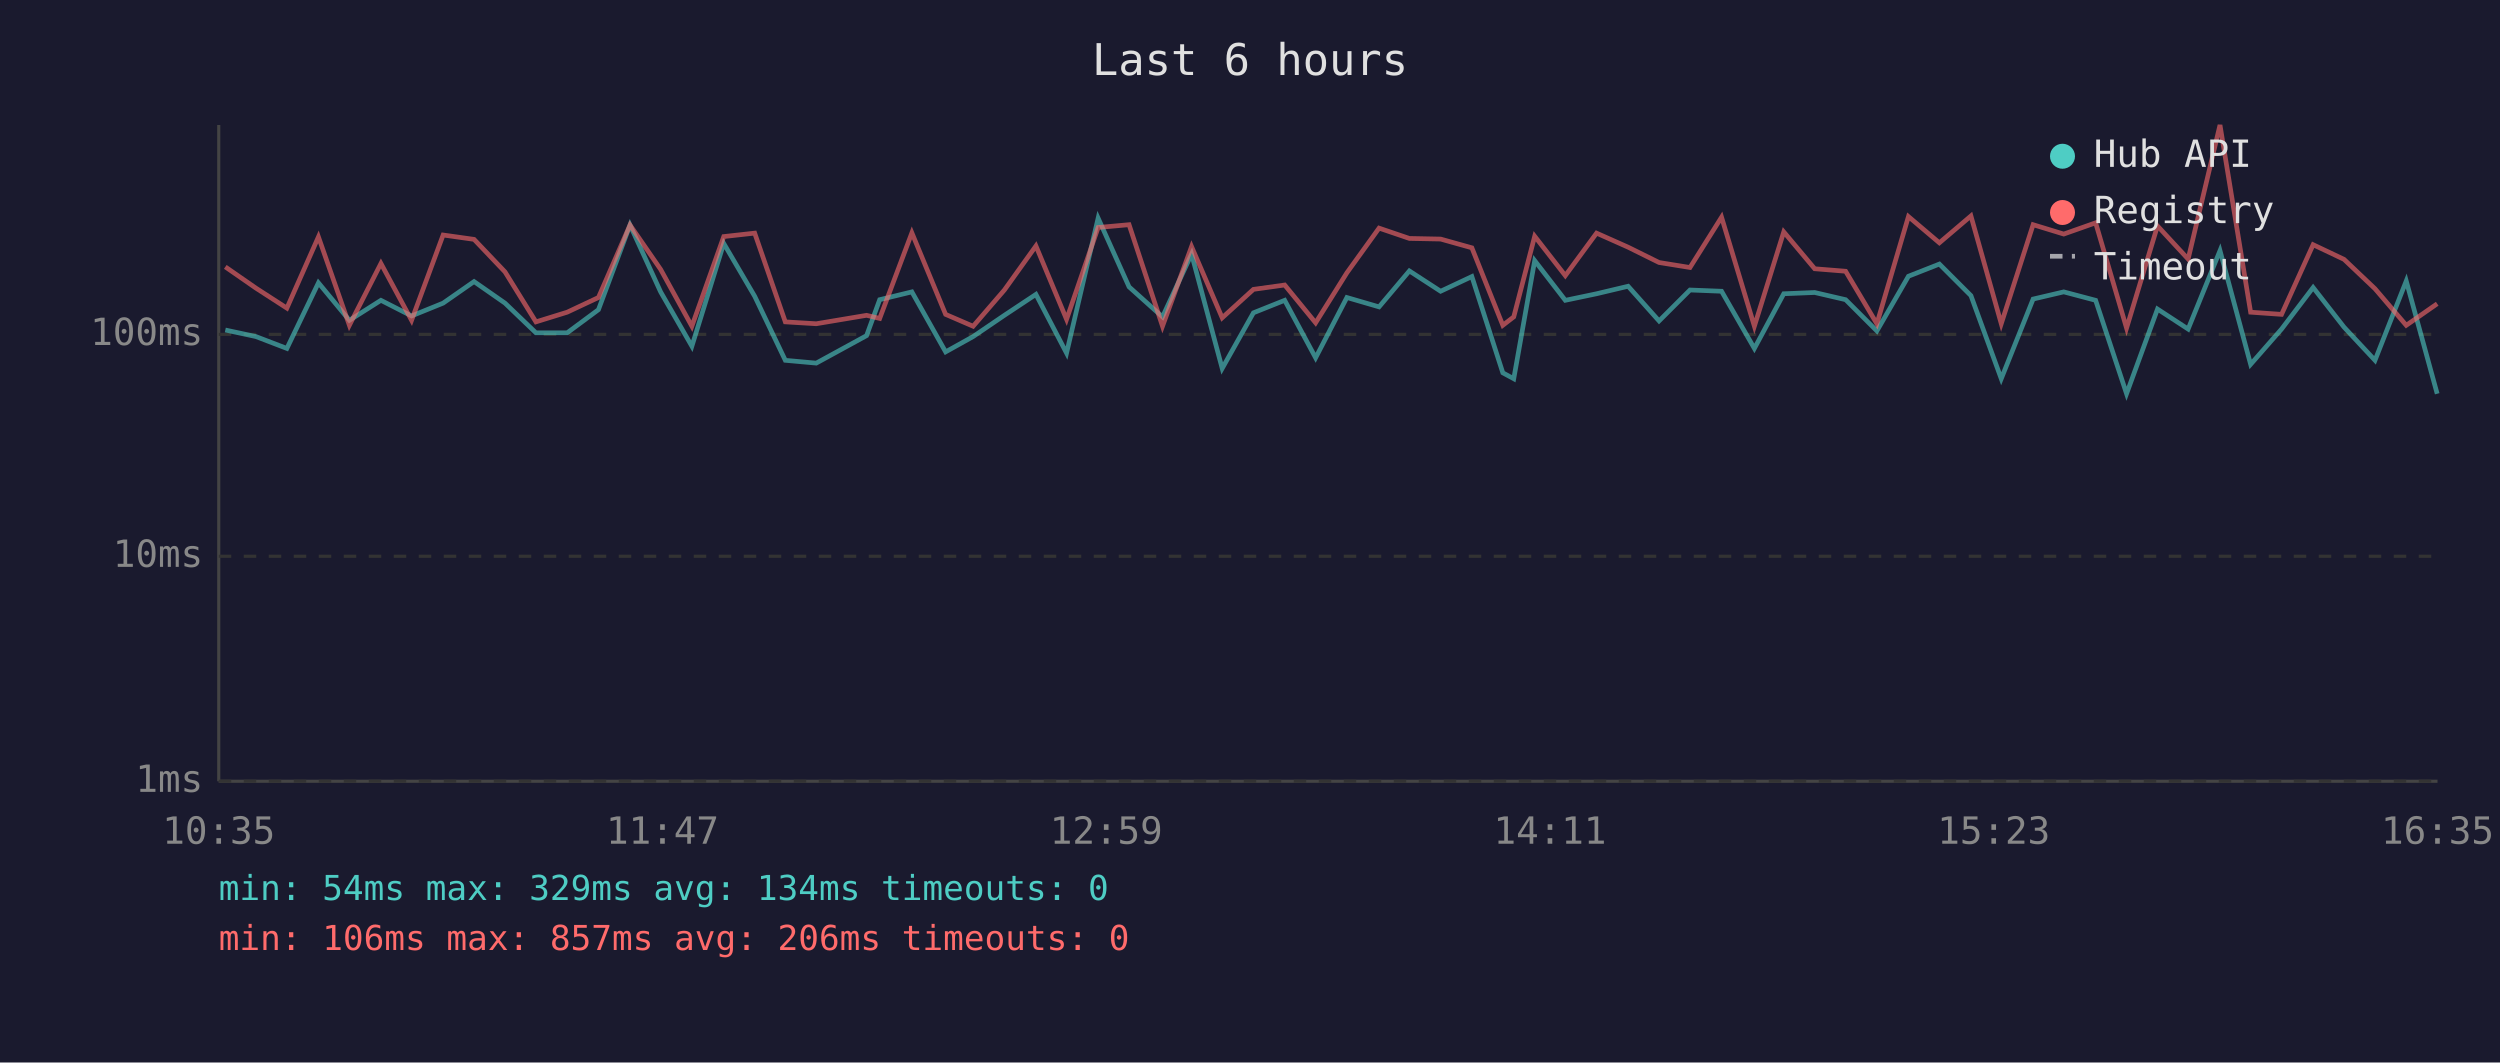
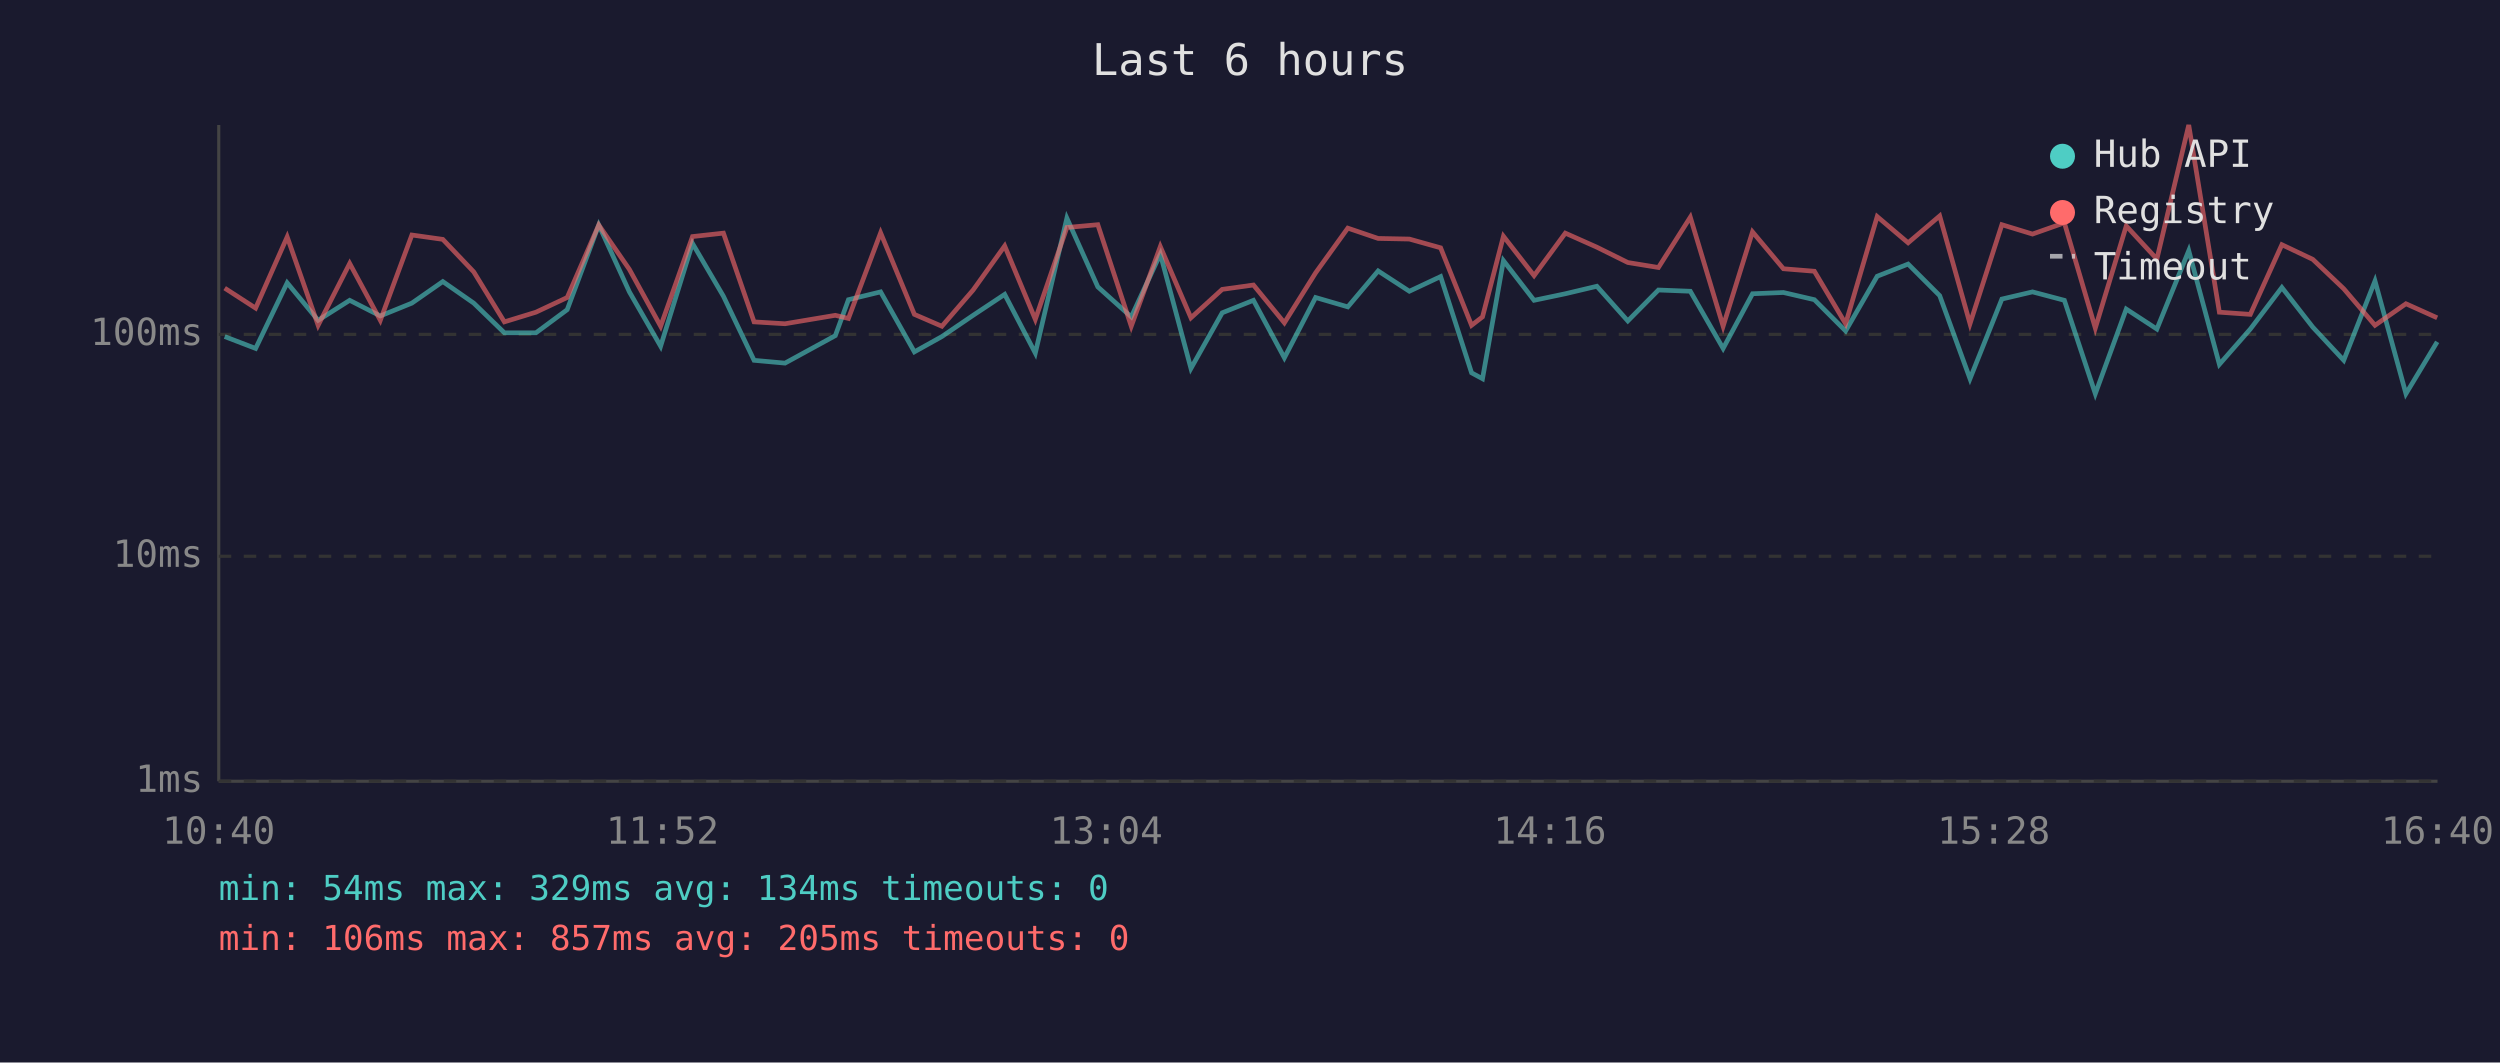
<svg xmlns="http://www.w3.org/2000/svg" viewBox="0 0 800 340" font-family="monospace" font-size="12">
  <rect width="800" height="340" fill="#1a1a2e" />
  <text x="400" y="24" fill="#e0e0e0" font-size="14" text-anchor="middle">Last 6 hours</text>
  <line x1="70" y1="40" x2="70" y2="250" stroke="#444" stroke-width="1" />
  <line x1="70" y1="250" x2="780" y2="250" stroke="#444" stroke-width="1" />
  <line x1="70" y1="250" x2="780" y2="250" stroke="#333" stroke-width="1" stroke-dasharray="4" />
  <text x="65" y="250" fill="#888" text-anchor="end" dominant-baseline="middle">1ms</text>
  <line x1="70" y1="178" x2="780" y2="178" stroke="#333" stroke-width="1" stroke-dasharray="4" />
  <text x="65" y="178" fill="#888" text-anchor="end" dominant-baseline="middle">10ms</text>
  <line x1="70" y1="107" x2="780" y2="107" stroke="#333" stroke-width="1" stroke-dasharray="4" />
  <text x="65" y="107" fill="#888" text-anchor="end" dominant-baseline="middle">100ms</text>
-   <text x="70" y="270" fill="#888" text-anchor="middle">10:35</text>
-   <text x="212" y="270" fill="#888" text-anchor="middle">11:47</text>
-   <text x="354" y="270" fill="#888" text-anchor="middle">12:59</text>
-   <text x="496" y="270" fill="#888" text-anchor="middle">14:11</text>
-   <text x="638" y="270" fill="#888" text-anchor="middle">15:23</text>
-   <text x="780" y="270" fill="#888" text-anchor="middle">16:35</text>
-   <polyline points="72.1,105.6 81.9,107.7 91.8,111.5 101.9,90.5 111.8,102.5 121.9,96.1 131.7,101.1 141.8,97.0 151.7,90.1 161.6,97.0 171.5,106.5 181.5,106.5 191.5,99.1 201.6,72.0 211.4,93.4 221.4,110.8 231.6,77.9 241.5,94.8 251.3,115.3 261.2,116.2 277.3,107.4 281.5,95.9 291.8,93.4 302.6,112.6 311.4,107.7 321.4,100.9 331.5,94.2 341.3,113.0 351.4,69.8 361.3,91.8 372.0,101.4 381.3,81.3 391.1,117.9 401.1,100.1 411.1,96.1 421.0,114.5 431.0,95.2 441.3,98.2 451.0,86.7 461.0,93.2 471.0,88.5 480.9,119.3 484.4,121.2 491.1,83.4 500.9,96.1 510.9,94.0 521.0,91.6 530.9,102.7 540.8,92.8 550.9,93.2 561.4,111.5 570.8,94.0 580.7,93.6 590.6,95.9 600.6,105.9 610.7,88.4 620.6,84.5 630.7,94.6 640.4,121.2 650.6,95.7 660.4,93.4 670.6,96.1 680.5,126.0 690.4,98.9 700.2,105.3 710.4,80.2 720.2,116.6 730.1,105.3 740.2,92.0 750.1,104.7 760.0,115.3 770.0,89.9 779.9,126.0" fill="none" stroke="#4ecdc4" stroke-width="1.5" opacity="0.6" />
-   <polyline points="72.1,85.4 81.9,92.2 91.8,98.6 101.9,75.8 111.8,104.1 121.9,84.3 131.7,102.5 141.8,75.2 151.7,76.6 161.6,87.0 171.5,103.0 181.5,99.9 191.5,95.2 201.6,72.0 211.4,86.2 221.4,104.4 231.6,75.7 241.5,74.6 251.3,103.0 261.2,103.6 277.3,100.9 281.5,101.9 291.8,74.5 302.6,100.6 311.4,104.4 321.4,92.8 331.5,78.7 341.3,102.2 351.4,72.8 361.3,71.9 372.0,104.4 381.3,78.9 391.1,101.7 401.1,92.6 411.1,91.2 421.0,103.3 431.0,87.3 441.3,73.0 451.0,76.3 461.0,76.5 471.0,79.3 480.9,104.1 484.4,101.4 491.1,75.6 500.9,88.2 510.9,74.6 521.0,79.1 530.9,84.0 540.8,85.6 550.9,69.5 561.4,104.4 570.8,74.2 580.7,86.0 590.6,86.8 600.6,103.6 610.7,69.3 620.6,77.7 630.7,69.1 640.4,103.6 650.6,71.9 660.4,74.9 670.6,71.3 680.5,105.0 690.4,72.3 700.2,82.9 710.4,40.0 720.2,99.9 730.1,100.6 740.2,78.3 750.1,83.0 760.0,92.4 770.0,104.1 779.9,97.2" fill="none" stroke="#ff6b6b" stroke-width="1.5" opacity="0.6" />
+   <text x="70" y="270" fill="#888" text-anchor="middle">10:40</text>
+   <text x="212" y="270" fill="#888" text-anchor="middle">11:52</text>
+   <text x="354" y="270" fill="#888" text-anchor="middle">13:04</text>
+   <text x="496" y="270" fill="#888" text-anchor="middle">14:16</text>
+   <text x="638" y="270" fill="#888" text-anchor="middle">15:28</text>
+   <text x="780" y="270" fill="#888" text-anchor="middle">16:40</text>
+   <polyline points="71.9,107.7 81.8,111.5 91.9,90.5 101.8,102.5 111.9,96.1 121.7,101.1 131.8,97.0 141.7,90.1 151.6,97.0 161.4,106.5 171.5,106.5 181.5,99.1 191.6,72.0 201.4,93.4 211.4,110.8 221.6,77.9 231.5,94.8 241.3,115.3 251.2,116.2 267.3,107.4 271.5,95.9 281.8,93.4 292.6,112.6 301.4,107.7 311.4,100.9 321.5,94.2 331.3,113.0 341.4,69.8 351.3,91.8 362.0,101.4 371.3,81.3 381.1,117.9 391.1,100.1 401.1,96.1 411.0,114.5 421.0,95.2 431.3,98.2 441.0,86.7 451.0,93.2 461.0,88.5 470.9,119.3 474.4,121.2 481.1,83.4 490.9,96.1 500.9,94.0 511.0,91.6 520.9,102.7 530.7,92.8 540.9,93.2 551.4,111.5 560.8,94.0 570.7,93.6 580.6,95.9 590.6,105.9 600.7,88.4 610.6,84.5 620.7,94.6 630.4,121.2 640.6,95.7 650.4,93.4 660.6,96.1 670.5,126.0 680.4,98.9 690.2,105.3 700.4,80.2 710.2,116.6 720.1,105.3 730.2,92.0 740.1,104.7 750.0,115.3 760.0,89.9 769.9,126.0 779.9,109.4" fill="none" stroke="#4ecdc4" stroke-width="1.5" opacity="0.6" />
+   <polyline points="71.9,92.2 81.8,98.6 91.9,75.8 101.8,104.1 111.9,84.3 121.7,102.5 131.8,75.2 141.7,76.6 151.6,87.0 161.4,103.0 171.5,99.9 181.5,95.2 191.6,72.0 201.4,86.2 211.4,104.4 221.6,75.7 231.5,74.6 241.3,103.0 251.2,103.6 267.3,100.9 271.5,101.9 281.8,74.5 292.6,100.6 301.4,104.4 311.4,92.8 321.5,78.7 331.3,102.2 341.4,72.8 351.3,71.9 362.0,104.4 371.3,78.9 381.1,101.7 391.1,92.6 401.1,91.2 411.0,103.3 421.0,87.3 431.3,73.0 441.0,76.3 451.0,76.5 461.0,79.3 470.9,104.1 474.4,101.4 481.1,75.6 490.9,88.2 500.9,74.6 511.0,79.1 520.9,84.0 530.7,85.6 540.9,69.5 551.4,104.4 560.8,74.2 570.7,86.0 580.6,86.8 590.6,103.6 600.7,69.3 610.6,77.7 620.7,69.1 630.4,103.6 640.6,71.9 650.4,74.9 660.6,71.3 670.5,105.0 680.4,72.3 690.2,82.9 700.4,40.0 710.2,99.9 720.1,100.6 730.2,78.3 740.1,83.0 750.0,92.4 760.0,104.1 769.9,97.2 779.9,101.7" fill="none" stroke="#ff6b6b" stroke-width="1.5" opacity="0.6" />
  <circle cx="660" cy="50" r="4" fill="#4ecdc4" />
  <text x="670" y="50" fill="#e0e0e0" dominant-baseline="middle">Hub API</text>
  <circle cx="660" cy="68" r="4" fill="#ff6b6b" />
  <text x="670" y="68" fill="#e0e0e0" dominant-baseline="middle">Registry</text>
  <line x1="656" y1="82" x2="664" y2="82" stroke="#e0e0e0" stroke-width="1.5" stroke-dasharray="4,3" opacity="0.7" />
  <text x="670" y="86" fill="#e0e0e0" dominant-baseline="middle">Timeout</text>
  <text x="70" y="288" fill="#4ecdc4" font-size="11">min: 54ms  max: 329ms  avg: 134ms  timeouts: 0</text>
-   <text x="70" y="304" fill="#ff6b6b" font-size="11">min: 106ms  max: 857ms  avg: 206ms  timeouts: 0</text>
+   <text x="70" y="304" fill="#ff6b6b" font-size="11">min: 106ms  max: 857ms  avg: 205ms  timeouts: 0</text>
</svg>
